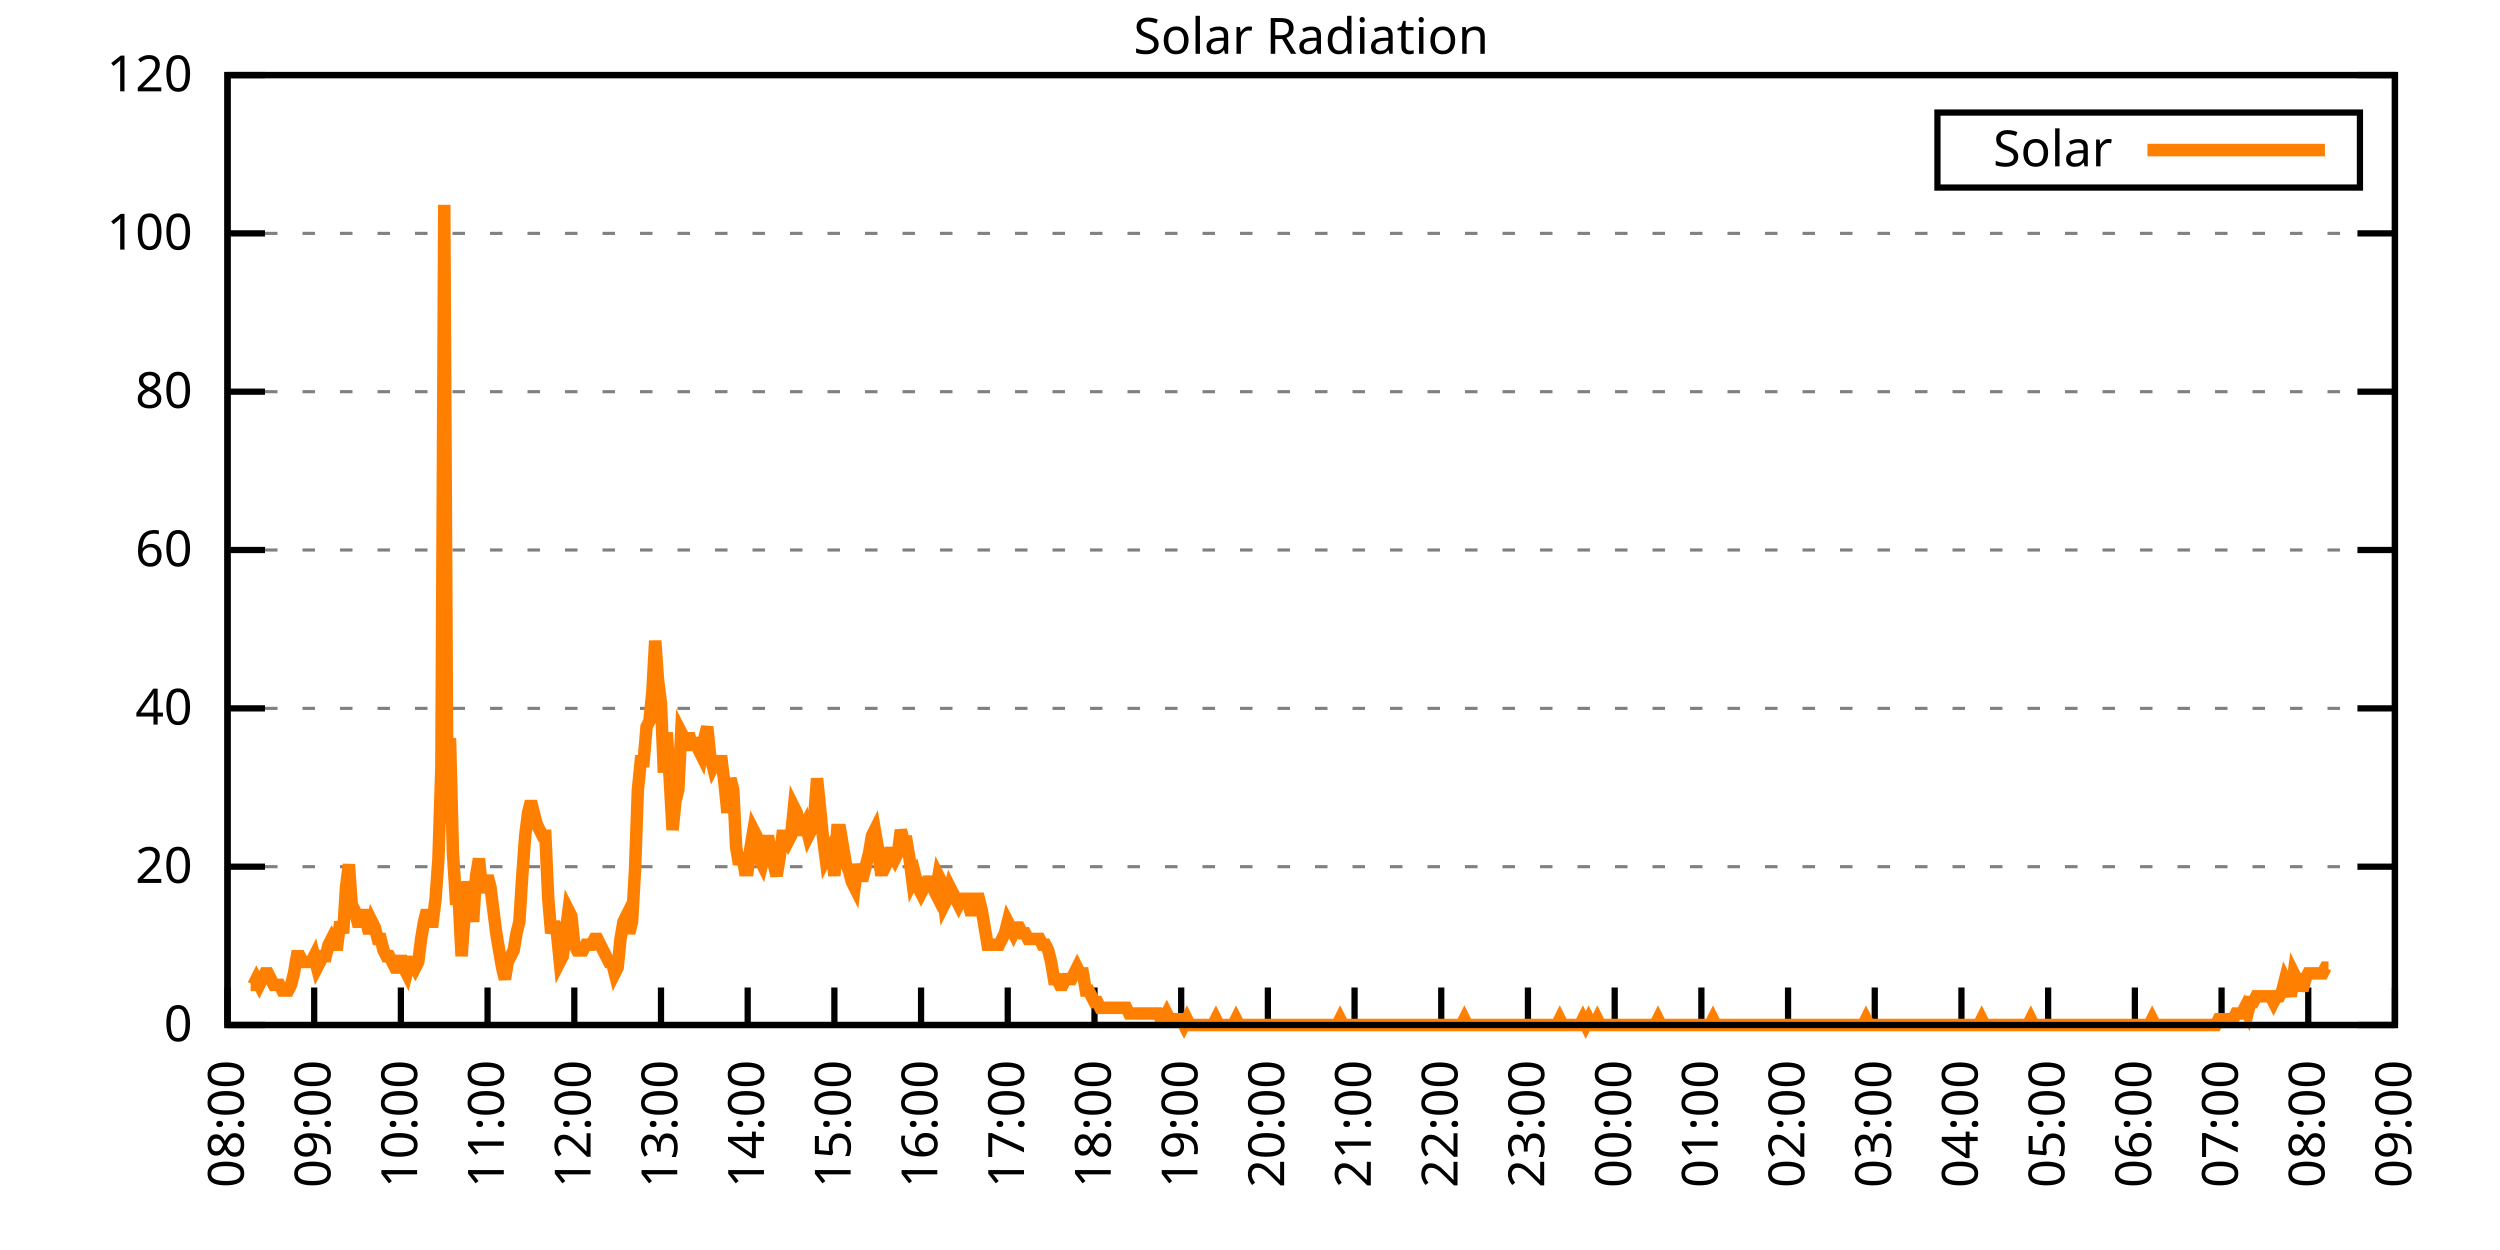
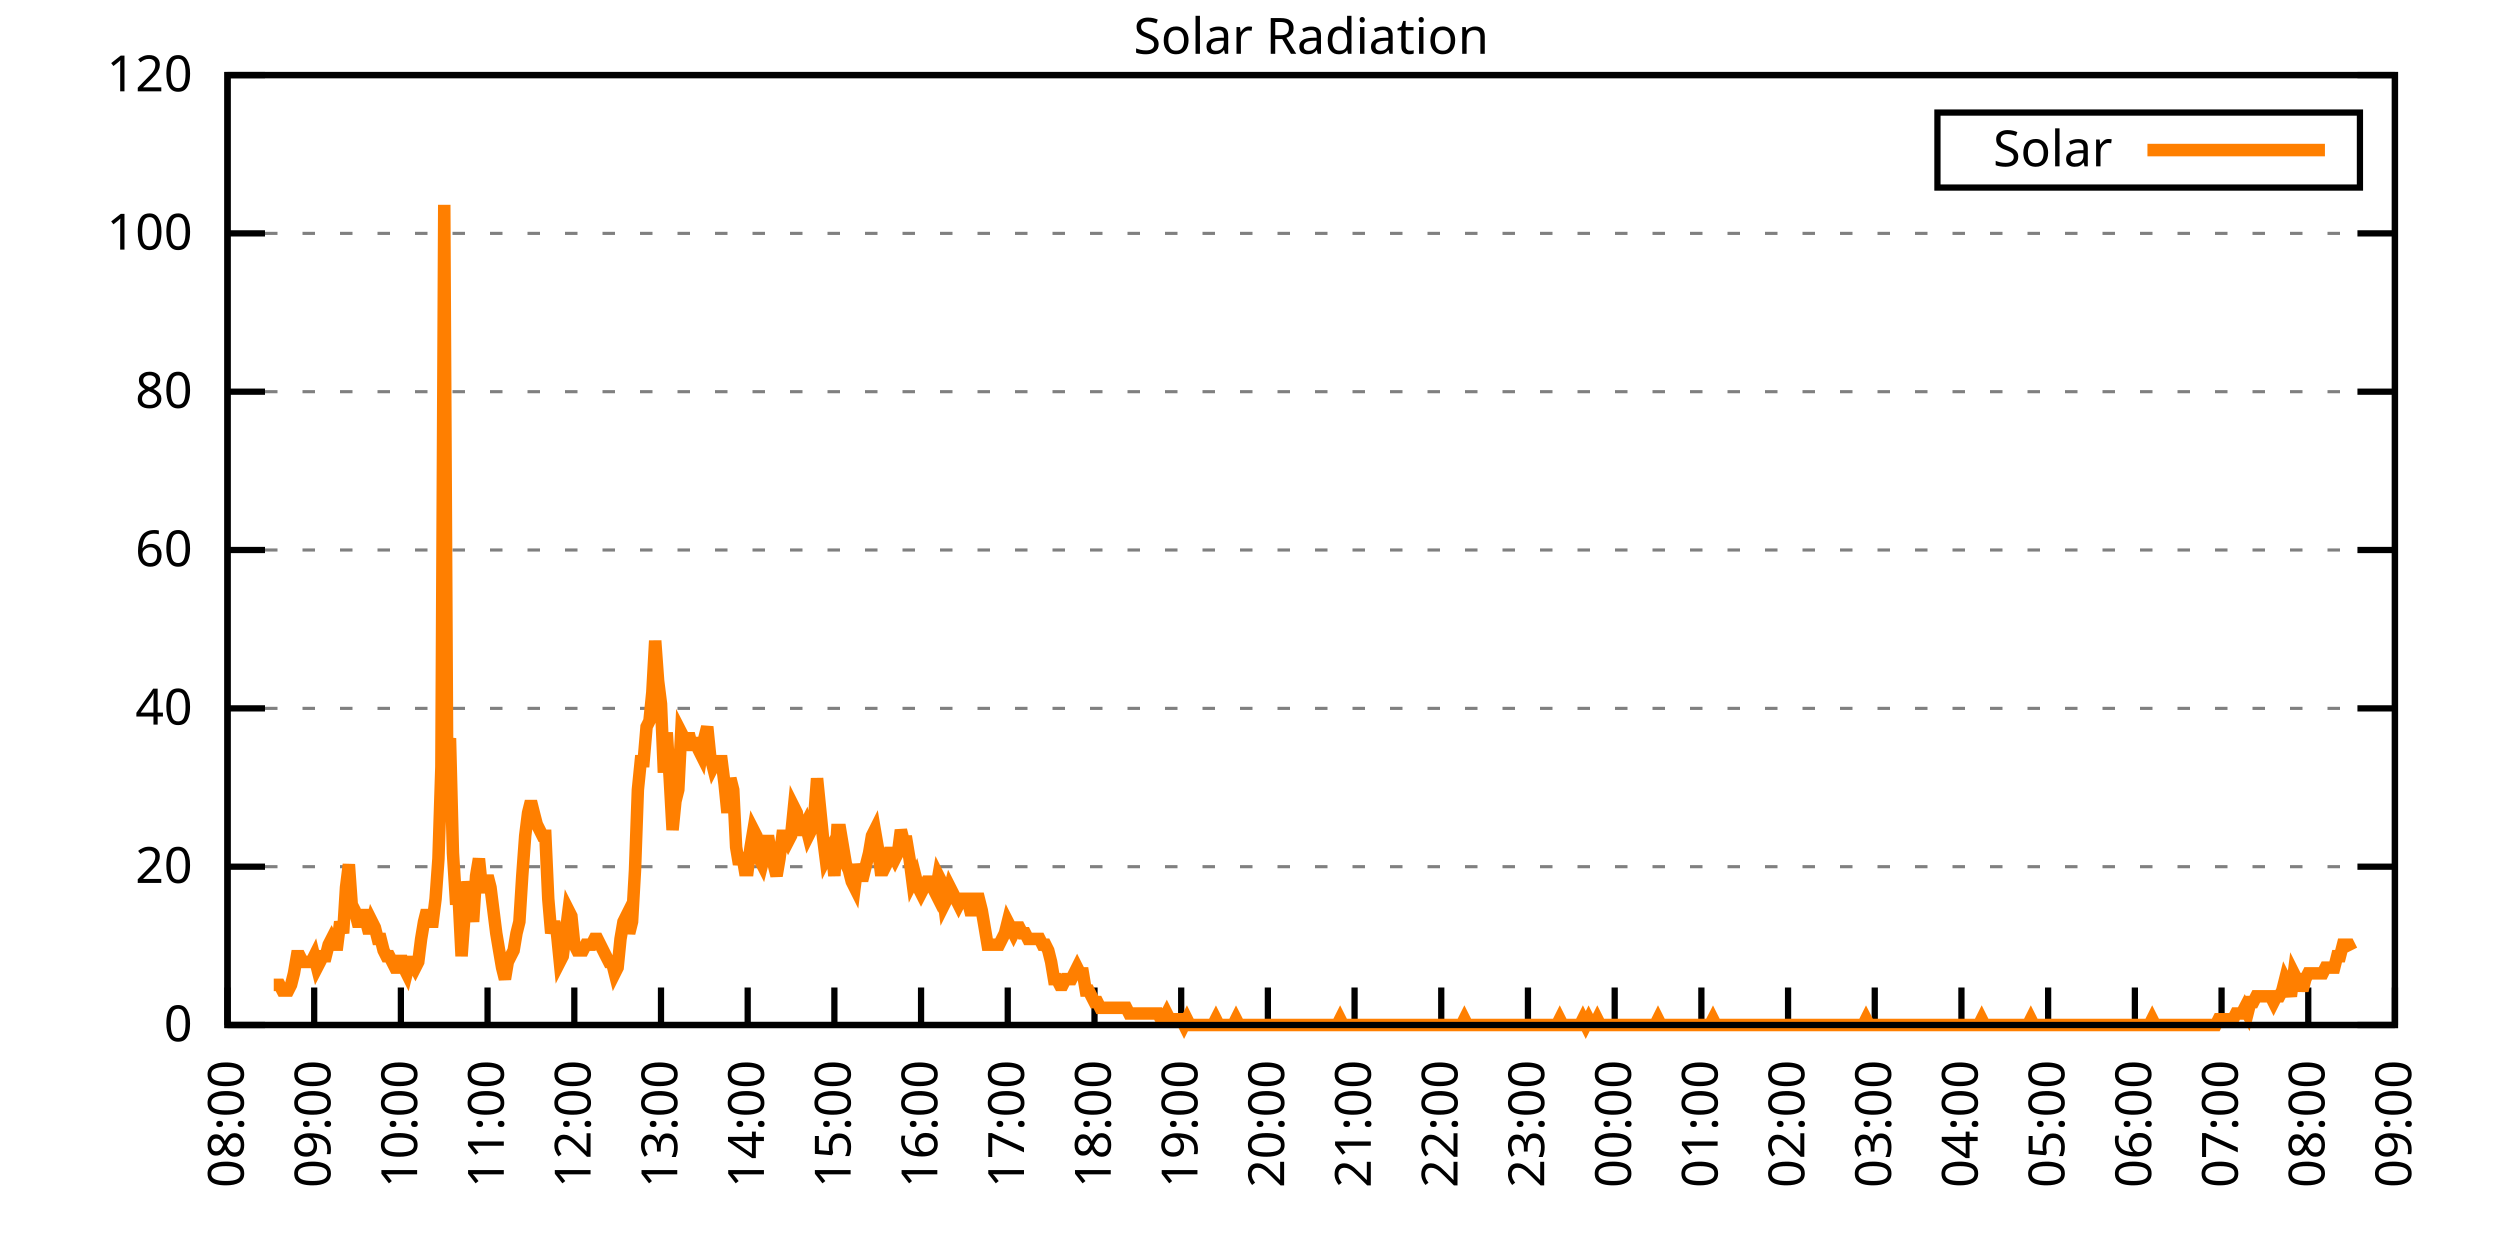
<svg xmlns="http://www.w3.org/2000/svg" xmlns:xlink="http://www.w3.org/1999/xlink" width="400" height="200" viewBox="0 0 400 200">
  <g id="gnuplot_canvas">
    <rect x="0" y="0" width="400" height="200" fill="none" />
    <defs>
      <circle id="gpDot" r="0.5" stroke-width="0.5" stroke="currentColor" />
      <path id="gpPt0" stroke-width="0.333" stroke="currentColor" d="M-1,0 h2 M0,-1 v2" />
      <path id="gpPt1" stroke-width="0.333" stroke="currentColor" d="M-1,-1 L1,1 M1,-1 L-1,1" />
      <path id="gpPt2" stroke-width="0.333" stroke="currentColor" d="M-1,0 L1,0 M0,-1 L0,1 M-1,-1 L1,1 M-1,1 L1,-1" />
      <rect id="gpPt3" stroke-width="0.333" stroke="currentColor" x="-1" y="-1" width="2" height="2" />
      <rect id="gpPt4" stroke-width="0.333" stroke="currentColor" fill="currentColor" x="-1" y="-1" width="2" height="2" />
      <circle id="gpPt5" stroke-width="0.333" stroke="currentColor" cx="0" cy="0" r="1" />
      <use xlink:href="#gpPt5" id="gpPt6" fill="currentColor" stroke="none" />
      <path id="gpPt7" stroke-width="0.333" stroke="currentColor" d="M0,-1.33 L-1.33,0.67 L1.33,0.67 z" />
      <use xlink:href="#gpPt7" id="gpPt8" fill="currentColor" stroke="none" />
      <use xlink:href="#gpPt7" id="gpPt9" stroke="currentColor" transform="rotate(180)" />
      <use xlink:href="#gpPt9" id="gpPt10" fill="currentColor" stroke="none" />
      <use xlink:href="#gpPt3" id="gpPt11" stroke="currentColor" transform="rotate(45)" />
      <use xlink:href="#gpPt11" id="gpPt12" fill="currentColor" stroke="none" />
      <path id="gpPt13" stroke-width="0.333" stroke="currentColor" d="M0,1.330 L1.265,0.411 L0.782,-1.067 L-0.782,-1.076 L-1.265,0.411 z" />
      <use xlink:href="#gpPt13" id="gpPt14" fill="currentColor" stroke="none" />
      <filter id="textbox" filterUnits="objectBoundingBox" x="0" y="0" height="1" width="1">
        <feFlood flood-color="white" flood-opacity="1" result="bgnd" />
        <feComposite in="SourceGraphic" in2="bgnd" operator="atop" />
      </filter>
      <filter id="greybox" filterUnits="objectBoundingBox" x="0" y="0" height="1" width="1">
        <feFlood flood-color="lightgrey" flood-opacity="1" result="grey" />
        <feComposite in="SourceGraphic" in2="grey" operator="atop" />
      </filter>
    </defs>
    <g fill="none" color="white" stroke="currentColor" stroke-width="1.00" stroke-linecap="butt" stroke-linejoin="miter">
</g>
    <g fill="none" color="black" stroke="currentColor" stroke-width="1.00" stroke-linecap="butt" stroke-linejoin="miter">
      <g stroke="none" shape-rendering="crispEdges">
        <polygon fill="rgb(255, 255, 255)" points="36.40,164.00 383.18,164.00 383.18,12.02 36.40,12.02 " />
      </g>
    </g>
    <g fill="none" color="black" stroke="currentColor" stroke-width="1.00" stroke-linecap="butt" stroke-linejoin="miter">
</g>
    <g fill="none" color="black" stroke="black" stroke-width="0.50" stroke-linecap="butt" stroke-linejoin="miter">
</g>
    <g fill="none" color="gray" stroke="currentColor" stroke-width="0.50" stroke-linecap="butt" stroke-linejoin="miter">
      <path stroke="gray" stroke-dasharray="2,4" class="gridline" d="M36.40,164.00 L383.19,164.00  " />
    </g>
    <g fill="none" color="gray" stroke="gray" stroke-width="1.00" stroke-linecap="butt" stroke-linejoin="miter">
</g>
    <g fill="none" color="black" stroke="currentColor" stroke-width="1.00" stroke-linecap="butt" stroke-linejoin="miter">
      <path stroke="black" d="M36.40,164.00 L42.40,164.00 M383.19,164.00 L377.19,164.00  " />
      <g transform="translate(30.80,166.60)" stroke="none" fill="black" font-family="Sans" font-size="8.00" text-anchor="end">
        <text>
          <tspan font-family="Sans"> 0</tspan>
        </text>
      </g>
    </g>
    <g fill="none" color="black" stroke="currentColor" stroke-width="1.00" stroke-linecap="butt" stroke-linejoin="miter">
</g>
    <g fill="none" color="black" stroke="black" stroke-width="0.50" stroke-linecap="butt" stroke-linejoin="miter">
</g>
    <g fill="none" color="gray" stroke="currentColor" stroke-width="0.50" stroke-linecap="butt" stroke-linejoin="miter">
      <path stroke="gray" stroke-dasharray="2,4" class="gridline" d="M36.40,138.67 L383.19,138.67  " />
    </g>
    <g fill="none" color="gray" stroke="gray" stroke-width="1.00" stroke-linecap="butt" stroke-linejoin="miter">
</g>
    <g fill="none" color="black" stroke="currentColor" stroke-width="1.00" stroke-linecap="butt" stroke-linejoin="miter">
      <path stroke="black" d="M36.40,138.67 L42.40,138.67 M383.19,138.67 L377.19,138.67  " />
      <g transform="translate(30.80,141.27)" stroke="none" fill="black" font-family="Sans" font-size="8.00" text-anchor="end">
        <text>
          <tspan font-family="Sans"> 20</tspan>
        </text>
      </g>
    </g>
    <g fill="none" color="black" stroke="currentColor" stroke-width="1.00" stroke-linecap="butt" stroke-linejoin="miter">
</g>
    <g fill="none" color="black" stroke="black" stroke-width="0.50" stroke-linecap="butt" stroke-linejoin="miter">
</g>
    <g fill="none" color="gray" stroke="currentColor" stroke-width="0.50" stroke-linecap="butt" stroke-linejoin="miter">
      <path stroke="gray" stroke-dasharray="2,4" class="gridline" d="M36.40,113.34 L383.19,113.34  " />
    </g>
    <g fill="none" color="gray" stroke="gray" stroke-width="1.00" stroke-linecap="butt" stroke-linejoin="miter">
</g>
    <g fill="none" color="black" stroke="currentColor" stroke-width="1.00" stroke-linecap="butt" stroke-linejoin="miter">
      <path stroke="black" d="M36.40,113.34 L42.40,113.34 M383.19,113.34 L377.19,113.34  " />
      <g transform="translate(30.80,115.94)" stroke="none" fill="black" font-family="Sans" font-size="8.00" text-anchor="end">
        <text>
          <tspan font-family="Sans"> 40</tspan>
        </text>
      </g>
    </g>
    <g fill="none" color="black" stroke="currentColor" stroke-width="1.00" stroke-linecap="butt" stroke-linejoin="miter">
</g>
    <g fill="none" color="black" stroke="black" stroke-width="0.50" stroke-linecap="butt" stroke-linejoin="miter">
</g>
    <g fill="none" color="gray" stroke="currentColor" stroke-width="0.50" stroke-linecap="butt" stroke-linejoin="miter">
      <path stroke="gray" stroke-dasharray="2,4" class="gridline" d="M36.40,88.00 L383.19,88.00  " />
    </g>
    <g fill="none" color="gray" stroke="gray" stroke-width="1.00" stroke-linecap="butt" stroke-linejoin="miter">
</g>
    <g fill="none" color="black" stroke="currentColor" stroke-width="1.00" stroke-linecap="butt" stroke-linejoin="miter">
      <path stroke="black" d="M36.40,88.00 L42.40,88.00 M383.19,88.00 L377.19,88.00  " />
      <g transform="translate(30.80,90.60)" stroke="none" fill="black" font-family="Sans" font-size="8.00" text-anchor="end">
        <text>
          <tspan font-family="Sans"> 60</tspan>
        </text>
      </g>
    </g>
    <g fill="none" color="black" stroke="currentColor" stroke-width="1.00" stroke-linecap="butt" stroke-linejoin="miter">
</g>
    <g fill="none" color="black" stroke="black" stroke-width="0.50" stroke-linecap="butt" stroke-linejoin="miter">
</g>
    <g fill="none" color="gray" stroke="currentColor" stroke-width="0.50" stroke-linecap="butt" stroke-linejoin="miter">
      <path stroke="gray" stroke-dasharray="2,4" class="gridline" d="M36.40,62.67 L383.19,62.67  " />
    </g>
    <g fill="none" color="gray" stroke="gray" stroke-width="1.00" stroke-linecap="butt" stroke-linejoin="miter">
</g>
    <g fill="none" color="black" stroke="currentColor" stroke-width="1.00" stroke-linecap="butt" stroke-linejoin="miter">
      <path stroke="black" d="M36.40,62.67 L42.40,62.67 M383.19,62.67 L377.19,62.67  " />
      <g transform="translate(30.80,65.27)" stroke="none" fill="black" font-family="Sans" font-size="8.00" text-anchor="end">
        <text>
          <tspan font-family="Sans"> 80</tspan>
        </text>
      </g>
    </g>
    <g fill="none" color="black" stroke="currentColor" stroke-width="1.00" stroke-linecap="butt" stroke-linejoin="miter">
</g>
    <g fill="none" color="black" stroke="black" stroke-width="0.50" stroke-linecap="butt" stroke-linejoin="miter">
</g>
    <g fill="none" color="gray" stroke="currentColor" stroke-width="0.50" stroke-linecap="butt" stroke-linejoin="miter">
      <path stroke="gray" stroke-dasharray="2,4" class="gridline" d="M36.40,37.34 L383.19,37.34  " />
    </g>
    <g fill="none" color="gray" stroke="gray" stroke-width="1.00" stroke-linecap="butt" stroke-linejoin="miter">
</g>
    <g fill="none" color="black" stroke="currentColor" stroke-width="1.00" stroke-linecap="butt" stroke-linejoin="miter">
      <path stroke="black" d="M36.40,37.34 L42.40,37.34 M383.19,37.34 L377.19,37.34  " />
      <g transform="translate(30.80,39.94)" stroke="none" fill="black" font-family="Sans" font-size="8.00" text-anchor="end">
        <text>
          <tspan font-family="Sans"> 100</tspan>
        </text>
      </g>
    </g>
    <g fill="none" color="black" stroke="currentColor" stroke-width="1.00" stroke-linecap="butt" stroke-linejoin="miter">
</g>
    <g fill="none" color="black" stroke="black" stroke-width="0.50" stroke-linecap="butt" stroke-linejoin="miter">
</g>
    <g fill="none" color="gray" stroke="currentColor" stroke-width="0.50" stroke-linecap="butt" stroke-linejoin="miter">
      <path stroke="gray" stroke-dasharray="2,4" class="gridline" d="M36.40,12.01 L383.19,12.01  " />
    </g>
    <g fill="none" color="gray" stroke="gray" stroke-width="1.00" stroke-linecap="butt" stroke-linejoin="miter">
</g>
    <g fill="none" color="black" stroke="currentColor" stroke-width="1.00" stroke-linecap="butt" stroke-linejoin="miter">
      <path stroke="black" d="M36.40,12.01 L42.40,12.01 M383.19,12.01 L377.19,12.01  " />
      <g transform="translate(30.80,14.61)" stroke="none" fill="black" font-family="Sans" font-size="8.00" text-anchor="end">
        <text>
          <tspan font-family="Sans"> 120</tspan>
        </text>
      </g>
    </g>
    <g fill="none" color="black" stroke="currentColor" stroke-width="1.00" stroke-linecap="butt" stroke-linejoin="miter">
      <path stroke="black" d="M36.40,164.00 L36.40,158.00  " />
      <g transform="translate(39.00,169.60) rotate(270.00)" stroke="none" fill="black" font-family="Sans" font-size="8.00" text-anchor="end">
        <text>
          <tspan font-family="Sans">08:00</tspan>
        </text>
      </g>
    </g>
    <g fill="none" color="black" stroke="currentColor" stroke-width="1.00" stroke-linecap="butt" stroke-linejoin="miter">
      <path stroke="black" d="M50.27,164.00 L50.27,158.00  " />
      <g transform="translate(52.87,169.60) rotate(270.00)" stroke="none" fill="black" font-family="Sans" font-size="8.00" text-anchor="end">
        <text>
          <tspan font-family="Sans">09:00</tspan>
        </text>
      </g>
    </g>
    <g fill="none" color="black" stroke="currentColor" stroke-width="1.00" stroke-linecap="butt" stroke-linejoin="miter">
      <path stroke="black" d="M64.14,164.00 L64.14,158.00  " />
      <g transform="translate(66.74,169.60) rotate(270.00)" stroke="none" fill="black" font-family="Sans" font-size="8.00" text-anchor="end">
        <text>
          <tspan font-family="Sans">10:00</tspan>
        </text>
      </g>
    </g>
    <g fill="none" color="black" stroke="currentColor" stroke-width="1.00" stroke-linecap="butt" stroke-linejoin="miter">
      <path stroke="black" d="M78.01,164.00 L78.01,158.00  " />
      <g transform="translate(80.61,169.60) rotate(270.00)" stroke="none" fill="black" font-family="Sans" font-size="8.00" text-anchor="end">
        <text>
          <tspan font-family="Sans">11:00</tspan>
        </text>
      </g>
    </g>
    <g fill="none" color="black" stroke="currentColor" stroke-width="1.00" stroke-linecap="butt" stroke-linejoin="miter">
      <path stroke="black" d="M91.89,164.00 L91.89,158.00  " />
      <g transform="translate(94.49,169.60) rotate(270.00)" stroke="none" fill="black" font-family="Sans" font-size="8.00" text-anchor="end">
        <text>
          <tspan font-family="Sans">12:00</tspan>
        </text>
      </g>
    </g>
    <g fill="none" color="black" stroke="currentColor" stroke-width="1.00" stroke-linecap="butt" stroke-linejoin="miter">
      <path stroke="black" d="M105.76,164.00 L105.76,158.00  " />
      <g transform="translate(108.36,169.60) rotate(270.00)" stroke="none" fill="black" font-family="Sans" font-size="8.00" text-anchor="end">
        <text>
          <tspan font-family="Sans">13:00</tspan>
        </text>
      </g>
    </g>
    <g fill="none" color="black" stroke="currentColor" stroke-width="1.00" stroke-linecap="butt" stroke-linejoin="miter">
      <path stroke="black" d="M119.63,164.00 L119.63,158.00  " />
      <g transform="translate(122.23,169.60) rotate(270.00)" stroke="none" fill="black" font-family="Sans" font-size="8.00" text-anchor="end">
        <text>
          <tspan font-family="Sans">14:00</tspan>
        </text>
      </g>
    </g>
    <g fill="none" color="black" stroke="currentColor" stroke-width="1.00" stroke-linecap="butt" stroke-linejoin="miter">
      <path stroke="black" d="M133.50,164.00 L133.50,158.00  " />
      <g transform="translate(136.10,169.60) rotate(270.00)" stroke="none" fill="black" font-family="Sans" font-size="8.00" text-anchor="end">
        <text>
          <tspan font-family="Sans">15:00</tspan>
        </text>
      </g>
    </g>
    <g fill="none" color="black" stroke="currentColor" stroke-width="1.00" stroke-linecap="butt" stroke-linejoin="miter">
      <path stroke="black" d="M147.37,164.00 L147.37,158.00  " />
      <g transform="translate(149.97,169.60) rotate(270.00)" stroke="none" fill="black" font-family="Sans" font-size="8.00" text-anchor="end">
        <text>
          <tspan font-family="Sans">16:00</tspan>
        </text>
      </g>
    </g>
    <g fill="none" color="black" stroke="currentColor" stroke-width="1.00" stroke-linecap="butt" stroke-linejoin="miter">
      <path stroke="black" d="M161.24,164.00 L161.24,158.00  " />
      <g transform="translate(163.84,169.60) rotate(270.00)" stroke="none" fill="black" font-family="Sans" font-size="8.00" text-anchor="end">
        <text>
          <tspan font-family="Sans">17:00</tspan>
        </text>
      </g>
    </g>
    <g fill="none" color="black" stroke="currentColor" stroke-width="1.00" stroke-linecap="butt" stroke-linejoin="miter">
      <path stroke="black" d="M175.12,164.00 L175.12,158.00  " />
      <g transform="translate(177.72,169.60) rotate(270.00)" stroke="none" fill="black" font-family="Sans" font-size="8.00" text-anchor="end">
        <text>
          <tspan font-family="Sans">18:00</tspan>
        </text>
      </g>
    </g>
    <g fill="none" color="black" stroke="currentColor" stroke-width="1.00" stroke-linecap="butt" stroke-linejoin="miter">
      <path stroke="black" d="M188.99,164.00 L188.99,158.00  " />
      <g transform="translate(191.59,169.60) rotate(270.00)" stroke="none" fill="black" font-family="Sans" font-size="8.00" text-anchor="end">
        <text>
          <tspan font-family="Sans">19:00</tspan>
        </text>
      </g>
    </g>
    <g fill="none" color="black" stroke="currentColor" stroke-width="1.00" stroke-linecap="butt" stroke-linejoin="miter">
      <path stroke="black" d="M202.86,164.00 L202.86,158.00  " />
      <g transform="translate(205.46,169.60) rotate(270.00)" stroke="none" fill="black" font-family="Sans" font-size="8.00" text-anchor="end">
        <text>
          <tspan font-family="Sans">20:00</tspan>
        </text>
      </g>
    </g>
    <g fill="none" color="black" stroke="currentColor" stroke-width="1.00" stroke-linecap="butt" stroke-linejoin="miter">
      <path stroke="black" d="M216.73,164.00 L216.73,158.00  " />
      <g transform="translate(219.33,169.60) rotate(270.00)" stroke="none" fill="black" font-family="Sans" font-size="8.00" text-anchor="end">
        <text>
          <tspan font-family="Sans">21:00</tspan>
        </text>
      </g>
    </g>
    <g fill="none" color="black" stroke="currentColor" stroke-width="1.00" stroke-linecap="butt" stroke-linejoin="miter">
      <path stroke="black" d="M230.60,164.00 L230.60,158.00  " />
      <g transform="translate(233.20,169.60) rotate(270.00)" stroke="none" fill="black" font-family="Sans" font-size="8.00" text-anchor="end">
        <text>
          <tspan font-family="Sans">22:00</tspan>
        </text>
      </g>
    </g>
    <g fill="none" color="black" stroke="currentColor" stroke-width="1.00" stroke-linecap="butt" stroke-linejoin="miter">
      <path stroke="black" d="M244.47,164.00 L244.47,158.00  " />
      <g transform="translate(247.07,169.60) rotate(270.00)" stroke="none" fill="black" font-family="Sans" font-size="8.00" text-anchor="end">
        <text>
          <tspan font-family="Sans">23:00</tspan>
        </text>
      </g>
    </g>
    <g fill="none" color="black" stroke="currentColor" stroke-width="1.00" stroke-linecap="butt" stroke-linejoin="miter">
      <path stroke="black" d="M258.35,164.00 L258.35,158.00  " />
      <g transform="translate(260.95,169.60) rotate(270.00)" stroke="none" fill="black" font-family="Sans" font-size="8.00" text-anchor="end">
        <text>
          <tspan font-family="Sans">00:00</tspan>
        </text>
      </g>
    </g>
    <g fill="none" color="black" stroke="currentColor" stroke-width="1.00" stroke-linecap="butt" stroke-linejoin="miter">
      <path stroke="black" d="M272.22,164.00 L272.22,158.00  " />
      <g transform="translate(274.82,169.60) rotate(270.00)" stroke="none" fill="black" font-family="Sans" font-size="8.00" text-anchor="end">
        <text>
          <tspan font-family="Sans">01:00</tspan>
        </text>
      </g>
    </g>
    <g fill="none" color="black" stroke="currentColor" stroke-width="1.00" stroke-linecap="butt" stroke-linejoin="miter">
      <path stroke="black" d="M286.09,164.00 L286.09,158.00  " />
      <g transform="translate(288.69,169.60) rotate(270.00)" stroke="none" fill="black" font-family="Sans" font-size="8.00" text-anchor="end">
        <text>
          <tspan font-family="Sans">02:00</tspan>
        </text>
      </g>
    </g>
    <g fill="none" color="black" stroke="currentColor" stroke-width="1.00" stroke-linecap="butt" stroke-linejoin="miter">
      <path stroke="black" d="M299.96,164.00 L299.96,158.00  " />
      <g transform="translate(302.56,169.60) rotate(270.00)" stroke="none" fill="black" font-family="Sans" font-size="8.00" text-anchor="end">
        <text>
          <tspan font-family="Sans">03:00</tspan>
        </text>
      </g>
    </g>
    <g fill="none" color="black" stroke="currentColor" stroke-width="1.00" stroke-linecap="butt" stroke-linejoin="miter">
      <path stroke="black" d="M313.83,164.00 L313.83,158.00  " />
      <g transform="translate(316.43,169.60) rotate(270.00)" stroke="none" fill="black" font-family="Sans" font-size="8.00" text-anchor="end">
        <text>
          <tspan font-family="Sans">04:00</tspan>
        </text>
      </g>
    </g>
    <g fill="none" color="black" stroke="currentColor" stroke-width="1.00" stroke-linecap="butt" stroke-linejoin="miter">
      <path stroke="black" d="M327.70,164.00 L327.70,158.00  " />
      <g transform="translate(330.30,169.60) rotate(270.00)" stroke="none" fill="black" font-family="Sans" font-size="8.00" text-anchor="end">
        <text>
          <tspan font-family="Sans">05:00</tspan>
        </text>
      </g>
    </g>
    <g fill="none" color="black" stroke="currentColor" stroke-width="1.00" stroke-linecap="butt" stroke-linejoin="miter">
      <path stroke="black" d="M341.58,164.00 L341.58,158.00  " />
      <g transform="translate(344.18,169.60) rotate(270.00)" stroke="none" fill="black" font-family="Sans" font-size="8.00" text-anchor="end">
        <text>
          <tspan font-family="Sans">06:00</tspan>
        </text>
      </g>
    </g>
    <g fill="none" color="black" stroke="currentColor" stroke-width="1.00" stroke-linecap="butt" stroke-linejoin="miter">
      <path stroke="black" d="M355.45,164.00 L355.45,158.00  " />
      <g transform="translate(358.05,169.60) rotate(270.00)" stroke="none" fill="black" font-family="Sans" font-size="8.00" text-anchor="end">
        <text>
          <tspan font-family="Sans">07:00</tspan>
        </text>
      </g>
    </g>
    <g fill="none" color="black" stroke="currentColor" stroke-width="1.00" stroke-linecap="butt" stroke-linejoin="miter">
      <path stroke="black" d="M369.32,164.00 L369.32,158.00  " />
      <g transform="translate(371.92,169.60) rotate(270.00)" stroke="none" fill="black" font-family="Sans" font-size="8.00" text-anchor="end">
        <text>
          <tspan font-family="Sans">08:00</tspan>
        </text>
      </g>
    </g>
    <g fill="none" color="black" stroke="currentColor" stroke-width="1.00" stroke-linecap="butt" stroke-linejoin="miter">
      <path stroke="black" d="M383.19,164.00 L383.19,158.00  " />
      <g transform="translate(385.79,169.60) rotate(270.00)" stroke="none" fill="black" font-family="Sans" font-size="8.00" text-anchor="end">
        <text>
          <tspan font-family="Sans">09:00</tspan>
        </text>
      </g>
    </g>
    <g fill="none" color="black" stroke="currentColor" stroke-width="1.00" stroke-linecap="butt" stroke-linejoin="miter">
</g>
    <g fill="none" color="black" stroke="currentColor" stroke-width="1.00" stroke-linecap="butt" stroke-linejoin="miter">
      <path stroke="black" d="M36.40,12.01 L36.40,164.00 L383.19,164.00 L383.19,12.01 L36.40,12.01 Z  " />
    </g>
    <g fill="none" color="black" stroke="currentColor" stroke-width="1.00" stroke-linecap="butt" stroke-linejoin="miter">
</g>
    <g fill="none" color="black" stroke="currentColor" stroke-width="1.00" stroke-linecap="butt" stroke-linejoin="miter">
      <path stroke="black" d="M309.99,30.01 L309.99,18.01 L377.59,18.01 L377.59,30.01 L309.99,30.01 Z  " />
    </g>
    <g id="Solar_Radiation_plot_1">
      <g fill="none" color="white" stroke="black" stroke-width="2.00" stroke-linecap="butt" stroke-linejoin="miter">
</g>
      <g fill="none" color="black" stroke="currentColor" stroke-width="2.00" stroke-linecap="butt" stroke-linejoin="miter">
        <g transform="translate(337.99,26.61)" stroke="none" fill="black" font-family="Sans" font-size="8.00" text-anchor="end">
          <text>
            <tspan font-family="Sans">Solar</tspan>
          </text>
        </g>
      </g>
      <g fill="none" color="black" stroke="currentColor" stroke-width="2.00" stroke-linecap="butt" stroke-linejoin="miter">
-         <path stroke="rgb(255, 127,   0)" d="M343.59,24.01 L371.99,24.01 M40.10,157.58 L40.56,157.58 L41.02,156.66 L41.49,157.58 L41.95,156.66 L42.41,155.74   L42.87,155.74 L43.34,156.66 L43.80,157.58 L44.26,157.58 L44.72,157.58 L45.19,158.49 L45.65,158.49 L46.11,158.49   L46.57,157.58 L47.03,155.74 L47.50,152.99 L47.96,152.99 L48.42,153.91 L48.88,153.91 L49.35,153.91 L49.81,153.91   L50.27,152.99 L50.73,154.82 L51.20,153.91 L51.66,152.99 L52.12,152.99 L52.58,151.15 L53.05,150.23 L53.51,151.15   L53.97,151.15 L54.43,147.48 L54.90,149.32 L55.36,141.98 L55.82,138.30 L56.28,144.73 L56.75,145.65 L57.21,147.48   L57.67,147.48 L58.13,145.65 L58.59,147.48 L59.06,149.32 L59.52,147.48 L59.98,148.40 L60.44,150.23 L60.91,150.23   L61.37,152.07 L61.83,152.99 L62.29,152.99 L62.76,153.91 L63.22,154.82 L63.68,154.82 L64.14,152.99 L64.61,154.82   L65.07,155.74 L65.53,153.91 L65.99,153.91 L66.46,154.82 L66.92,153.91 L67.38,150.23 L67.84,147.48 L68.30,145.65   L68.77,147.48 L69.23,147.48 L69.69,143.81 L70.15,137.39 L70.62,122.70 L71.08,32.77 L71.54,119.95 L72.00,118.12   L72.47,136.47 L72.93,143.81 L73.39,143.81 L73.85,152.99 L74.32,146.56 L74.78,141.06 L75.24,143.81 L75.70,147.48   L76.17,140.14 L76.63,137.39 L77.09,141.98 L77.55,141.98 L78.01,140.14 L78.48,141.98 L78.94,145.65 L79.40,149.32   L79.86,152.07 L80.33,154.82 L80.79,156.66 L81.25,153.91 L81.71,152.99 L82.18,152.07 L82.64,149.32 L83.10,147.48   L83.56,140.14 L84.03,133.72 L84.49,130.05 L84.95,128.21 L85.41,130.05 L85.88,131.88 L86.34,132.80 L86.80,133.72   L87.26,133.72 L87.72,143.81 L88.19,149.32 L88.65,147.48 L89.11,149.32 L89.57,153.91 L90.04,152.99 L90.50,149.32   L90.96,145.65 L91.42,146.56 L91.89,151.15 L92.35,152.07 L92.81,152.07 L93.27,152.07 L93.74,151.15 L94.20,151.15   L94.66,151.15 L95.12,150.23 L95.59,150.23 L96.05,151.15 L96.51,152.07 L96.97,152.99 L97.44,153.91 L97.90,153.91   L98.36,155.74 L98.82,154.82 L99.28,150.23 L99.75,147.48 L100.21,146.56 L100.67,149.32 L101.13,147.48 L101.60,139.22   L102.06,126.37 L102.52,121.79 L102.98,121.79 L103.45,116.28 L103.91,115.36 L104.37,110.77 L104.83,102.51 L105.30,108.94   L105.76,112.61 L106.22,123.62 L106.68,117.20 L107.15,124.54 L107.61,132.80 L108.07,128.21 L108.53,126.37 L108.99,117.20   L109.46,118.12 L109.92,118.12 L110.38,118.12 L110.84,119.95 L111.31,118.12 L111.77,119.95 L112.23,120.87 L112.69,118.12   L113.16,116.28 L113.62,120.87 L114.08,122.70 L114.54,121.79 L115.01,121.79 L115.47,121.79 L115.93,125.46 L116.39,130.05   L116.86,124.54 L117.32,126.37 L117.78,135.55 L118.24,138.30 L118.70,136.47 L119.17,139.22 L119.63,139.22 L120.09,135.55   L120.55,132.80 L121.02,133.72 L121.48,137.39 L121.94,138.30 L122.40,136.47 L122.87,133.72 L123.33,136.47 L123.79,138.30   L124.25,140.14 L124.72,137.39 L125.18,133.72 L125.64,133.72 L126.10,134.63 L126.57,133.72 L127.03,129.13 L127.49,130.05   L127.95,132.80 L128.41,132.80 L128.88,131.88 L129.34,133.72 L129.80,132.80 L130.26,130.96 L130.73,124.54 L131.19,129.13   L131.65,133.72 L132.11,137.39 L132.58,136.47 L133.04,135.55 L133.50,140.14 L133.96,132.80 L134.43,132.80 L134.89,135.55   L135.35,138.30 L135.81,139.22 L136.28,141.06 L136.74,141.98 L137.20,138.30 L137.66,140.14 L138.13,140.14 L138.59,138.30   L139.05,136.47 L139.51,133.72 L139.97,132.80 L140.44,135.55 L140.90,139.22 L141.36,139.22 L141.82,138.30 L142.29,136.47   L142.75,136.47 L143.21,137.39 L143.67,136.47 L144.14,132.80 L144.60,134.63 L145.06,134.63 L145.52,137.39 L145.99,141.06   L146.45,140.14 L146.91,141.98 L147.37,142.89 L147.84,141.98 L148.30,141.06 L148.76,141.06 L149.22,141.98 L149.68,142.89   L150.15,140.14 L150.61,141.06 L151.07,144.73 L151.53,143.81 L152.00,141.98 L152.46,142.89 L152.92,143.81 L153.38,144.73   L153.85,143.81 L154.31,143.81 L154.77,143.81 L155.23,145.65 L155.70,145.65 L156.16,143.81 L156.62,143.81 L157.08,145.65   L157.55,148.40 L158.01,151.15 L158.47,151.15 L158.93,151.15 L159.39,151.15 L159.86,151.15 L160.32,150.23 L160.78,149.32   L161.24,147.48 L161.71,148.40 L162.17,149.32 L162.63,148.40 L163.09,148.40 L163.56,149.32 L164.02,149.32 L164.48,150.23   L164.94,150.23 L165.41,150.23 L165.87,150.23 L166.33,150.23 L166.79,151.15 L167.26,151.15 L167.72,152.07 L168.18,153.91   L168.64,156.66 L169.10,156.66 L169.57,157.58 L170.03,157.58 L170.49,156.66 L170.95,156.66 L171.42,156.66 L171.88,155.74   L172.34,154.82 L172.80,155.74 L173.27,155.74 L173.73,158.49 L174.19,158.49 L174.65,159.41 L175.12,160.33 L175.58,160.33   L176.04,161.25 L176.50,161.25 L176.97,161.25 L177.43,161.25 L177.89,161.25 L178.35,161.25 L178.82,161.25 L179.28,161.25   L179.74,161.25 L180.20,161.25 L180.66,162.16 L181.13,162.16 L181.59,162.16 L182.05,162.16 L182.51,162.16 L182.98,162.16   L183.44,162.16 L183.90,162.16 L184.36,162.16 L184.83,162.16 L185.29,162.16 L185.75,163.08 L186.21,163.08 L186.68,162.16   L187.14,163.08 L187.60,163.08 L188.06,163.08 L188.53,163.08 L188.99,163.08 L189.45,164.00 L189.91,163.08 L190.37,164.00   L190.84,164.00 L191.30,164.00 L191.76,164.00 L192.22,164.00 L192.69,164.00 L193.15,164.00 L193.61,164.00 L194.07,164.00   L194.54,163.08 L195.00,164.00 L195.46,164.00 L195.92,164.00 L196.39,164.00 L196.85,164.00 L197.31,164.00 L197.77,163.08   L198.24,164.00 L198.70,164.00 L199.16,164.00 L199.62,164.00 L200.08,164.00 L200.55,164.00 L201.01,164.00 L201.47,164.00   L201.93,164.00 L202.40,164.00 L202.86,164.00 L203.32,164.00 L203.78,164.00 L204.25,164.00 L204.71,164.00 L205.17,164.00   L205.63,164.00 L206.10,164.00 L206.56,164.00 L207.02,164.00 L207.48,164.00 L207.95,164.00 L208.41,164.00 L208.87,164.00   L209.33,164.00 L209.80,164.00 L210.26,164.00 L210.72,164.00 L211.18,164.00 L211.64,164.00 L212.11,164.00 L212.57,164.00   L213.03,164.00 L213.49,164.00 L213.96,164.00 L214.42,163.08 L214.88,164.00 L215.34,164.00 L215.81,164.00 L216.27,164.00   L216.73,164.00 L217.19,164.00 L217.66,164.00 L218.12,164.00 L218.58,164.00 L219.04,164.00 L219.51,164.00 L219.97,164.00   L220.43,164.00 L220.89,164.00 L221.35,164.00 L221.82,164.00 L222.28,164.00 L222.74,164.00 L223.20,164.00 L223.67,164.00   L224.13,164.00 L224.59,164.00 L225.05,164.00 L225.52,164.00 L225.98,164.00 L226.44,164.00 L226.90,164.00 L227.37,164.00   L227.83,164.00 L228.29,164.00 L228.75,164.00 L229.22,164.00 L229.68,164.00 L230.14,164.00 L230.60,164.00 L231.06,164.00   L231.53,164.00 L231.99,164.00 L232.45,164.00 L232.91,164.00 L233.38,164.00 L233.84,164.00 L234.30,163.08 L234.76,164.00   L235.23,164.00 L235.69,164.00 L236.15,164.00 L236.61,164.00 L237.08,164.00 L237.54,164.00 L238.00,164.00 L238.46,164.00   L238.93,164.00 L239.39,164.00 L239.85,164.00 L240.31,164.00 L240.77,164.00 L241.24,164.00 L241.70,164.00 L242.16,164.00   L242.62,164.00 L243.09,164.00 L243.55,164.00 L244.01,164.00 L244.47,164.00 L244.94,164.00 L245.40,164.00 L245.86,164.00   L246.32,164.00 L246.79,164.00 L247.25,164.00 L247.71,164.00 L248.17,164.00 L248.64,164.00 L249.10,164.00 L249.56,163.08   L250.02,164.00 L250.49,164.00 L250.95,164.00 L251.41,164.00 L251.87,164.00 L252.33,164.00 L252.80,164.00 L253.26,163.08   L253.72,164.00 L254.18,163.08 L254.65,164.00 L255.11,164.00 L255.57,163.08 L256.03,164.00 L256.50,164.00 L256.96,164.00   L257.42,164.00 L257.88,164.00 L258.35,164.00 L258.81,164.00 L259.27,164.00 L259.73,164.00 L260.20,164.00 L260.66,164.00   L261.12,164.00 L261.58,164.00 L262.04,164.00 L262.51,164.00 L262.97,164.00 L263.43,164.00 L263.89,164.00 L264.36,164.00   L264.82,164.00 L265.28,163.08 L265.74,164.00 L266.21,164.00 L266.67,164.00 L267.13,164.00 L267.59,164.00 L268.06,164.00   L268.52,164.00 L268.98,164.00 L269.44,164.00 L269.91,164.00 L270.37,164.00 L270.83,164.00 L271.29,164.00 L271.75,164.00   L272.22,164.00 L272.68,164.00 L273.14,164.00 L273.60,164.00 L274.07,163.08 L274.53,164.00 L274.99,164.00 L275.45,164.00   L275.92,164.00 L276.38,164.00 L276.84,164.00 L277.30,164.00 L277.77,164.00 L278.23,164.00 L278.69,164.00 L279.15,164.00   L279.62,164.00 L280.08,164.00 L280.54,164.00 L281.00,164.00 L281.46,164.00 L281.93,164.00 L282.39,164.00 L282.85,164.00   L283.31,164.00 L283.78,164.00 L284.24,164.00 L284.70,164.00 L285.16,164.00 L285.63,164.00 L286.09,164.00 L286.55,164.00   L287.01,164.00 L287.48,164.00 L287.94,164.00 L288.40,164.00 L288.86,164.00 L289.33,164.00 L289.79,164.00 L290.25,164.00   L290.71,164.00 L291.18,164.00 L291.64,164.00 L292.10,164.00 L292.56,164.00 L293.02,164.00 L293.49,164.00 L293.95,164.00   L294.41,164.00 L294.87,164.00 L295.34,164.00 L295.80,164.00 L296.26,164.00 L296.72,164.00 L297.19,164.00 L297.65,164.00   L298.11,164.00 L298.57,163.08 L299.04,164.00 L299.50,164.00 L299.96,164.00 L300.42,164.00 L300.89,164.00 L301.35,164.00   L301.81,164.00 L302.27,164.00 L302.73,164.00 L303.20,164.00 L303.66,164.00 L304.12,164.00 L304.58,164.00 L305.05,164.00   L305.51,164.00 L305.97,164.00 L306.43,164.00 L306.90,164.00 L307.36,164.00 L307.82,164.00 L308.28,164.00 L308.75,164.00   L309.21,164.00 L309.67,164.00 L310.13,164.00 L310.60,164.00 L311.06,164.00 L311.52,164.00 L311.98,164.00 L312.44,164.00   L312.91,164.00 L313.37,164.00 L313.83,164.00 L314.29,164.00 L314.76,164.00 L315.22,164.00 L315.68,164.00 L316.14,164.00   L316.61,164.00 L317.07,163.08 L317.53,164.00 L317.99,164.00 L318.46,164.00 L318.92,164.00 L319.38,164.00 L319.84,164.00   L320.31,164.00 L320.77,164.00 L321.23,164.00 L321.69,164.00 L322.15,164.00 L322.62,164.00 L323.08,164.00 L323.54,164.00   L324.00,164.00 L324.47,164.00 L324.93,163.08 L325.39,164.00 L325.85,164.00 L326.32,164.00 L326.78,164.00 L327.24,164.00   L327.70,164.00 L328.17,164.00 L328.63,164.00 L329.09,164.00 L329.55,164.00 L330.02,164.00 L330.48,164.00 L330.94,164.00   L331.40,164.00 L331.87,164.00 L332.33,164.00 L332.79,164.00 L333.25,164.00 L333.71,164.00 L334.18,164.00 L334.64,164.00   L335.10,164.00 L335.56,164.00 L336.03,164.00 L336.49,164.00 L336.95,164.00 L337.41,164.00 L337.88,164.00 L338.34,164.00   L338.80,164.00 L339.26,164.00 L339.73,164.00 L340.19,164.00 L340.65,164.00 L341.11,164.00 L341.58,164.00 L342.04,164.00   L342.50,164.00 L342.96,164.00 L343.42,164.00 L343.89,164.00 L344.35,163.08 L344.81,164.00 L345.27,164.00 L345.74,164.00   L346.20,164.00 L346.66,164.00 L347.12,164.00 L347.59,164.00 L348.05,164.00 L348.51,164.00 L348.97,164.00 L349.44,164.00   L349.90,164.00 L350.36,164.00 L350.82,164.00 L351.29,164.00 L351.75,164.00 L352.21,164.00 L352.67,164.00 L353.13,164.00   L353.60,164.00 L354.06,164.00 L354.52,164.00 L354.98,163.08 L355.45,163.08 L355.91,163.08 L356.37,163.08 L356.83,163.08   L357.30,163.08 L357.76,162.16 L358.22,162.16 L358.68,162.16 L359.15,161.25 L359.61,162.16 L360.07,160.33 L360.53,160.33   L361.00,159.41 L361.46,159.41 L361.92,159.41 L362.38,159.41 L362.84,159.41 L363.31,159.41 L363.77,160.33 L364.23,159.41   L364.69,159.41 L365.16,158.49 L365.62,156.66 L366.08,157.58 L366.54,159.41 L367.01,155.74 L367.47,156.66 L367.93,156.66   L368.39,158.49 L368.86,156.66 L369.32,155.74 L369.78,155.74 L370.24,155.74 L370.71,155.74 L371.17,155.74 L371.63,155.74   L372.09,154.82 L372.56,154.82  " />
+         <path stroke="rgb(255, 127,   0)" d="M343.59,24.01 L371.99,24.01 M43.80,157.58 L44.26,157.58 L44.72,157.58 L45.19,158.49 L45.65,158.49 L46.11,158.49   L46.57,157.58 L47.03,155.74 L47.50,152.99 L47.96,152.99 L48.42,153.91 L48.88,153.91 L49.35,153.91 L49.81,153.91   L50.27,152.99 L50.73,154.82 L51.20,153.91 L51.66,152.99 L52.12,152.99 L52.58,151.15 L53.05,150.23 L53.51,151.15   L53.97,151.15 L54.43,147.48 L54.90,149.32 L55.36,141.98 L55.82,138.30 L56.28,144.73 L56.75,145.65 L57.21,147.48   L57.67,147.48 L58.13,145.65 L58.59,147.48 L59.06,149.32 L59.52,147.48 L59.98,148.40 L60.44,150.23 L60.91,150.23   L61.37,152.07 L61.83,152.99 L62.29,152.99 L62.76,153.91 L63.22,154.82 L63.68,154.82 L64.14,152.99 L64.61,154.82   L65.07,155.74 L65.53,153.91 L65.99,153.91 L66.46,154.82 L66.92,153.91 L67.38,150.23 L67.84,147.48 L68.30,145.65   L68.77,147.48 L69.23,147.48 L69.69,143.81 L70.15,137.39 L70.62,122.70 L71.08,32.77 L71.54,119.95 L72.00,118.12   L72.47,136.47 L72.93,143.81 L73.39,143.81 L73.85,152.99 L74.32,146.56 L74.78,141.06 L75.24,143.81 L75.70,147.48   L76.17,140.14 L76.63,137.39 L77.09,141.98 L77.55,141.98 L78.01,140.14 L78.48,141.98 L78.94,145.65 L79.40,149.32   L79.86,152.07 L80.33,154.82 L80.79,156.66 L81.25,153.91 L81.71,152.99 L82.18,152.07 L82.64,149.32 L83.10,147.48   L83.56,140.14 L84.03,133.72 L84.49,130.05 L84.95,128.21 L85.41,130.05 L85.88,131.88 L86.34,132.80 L86.80,133.72   L87.26,133.72 L87.72,143.81 L88.19,149.32 L88.65,147.48 L89.11,149.32 L89.57,153.91 L90.04,152.99 L90.50,149.32   L90.96,145.65 L91.42,146.56 L91.89,151.15 L92.35,152.07 L92.81,152.07 L93.27,152.07 L93.74,151.15 L94.20,151.15   L94.66,151.15 L95.12,150.23 L95.59,150.23 L96.05,151.15 L96.51,152.07 L96.97,152.99 L97.44,153.91 L97.90,153.91   L98.36,155.74 L98.82,154.82 L99.28,150.23 L99.75,147.48 L100.21,146.56 L100.67,149.32 L101.13,147.48 L101.60,139.22   L102.06,126.37 L102.52,121.79 L102.98,121.79 L103.45,116.28 L103.91,115.36 L104.37,110.77 L104.83,102.51 L105.30,108.94   L105.76,112.61 L106.22,123.62 L106.68,117.20 L107.15,124.54 L107.61,132.80 L108.07,128.21 L108.53,126.37 L108.99,117.20   L109.46,118.12 L109.92,118.12 L110.38,118.12 L110.84,119.95 L111.31,118.12 L111.77,119.95 L112.23,120.87 L112.69,118.12   L113.16,116.28 L113.62,120.87 L114.08,122.70 L114.54,121.79 L115.01,121.79 L115.47,121.79 L115.93,125.46 L116.39,130.05   L116.86,124.54 L117.32,126.37 L117.78,135.55 L118.24,138.30 L118.70,136.47 L119.17,139.22 L119.63,139.22 L120.09,135.55   L120.55,132.80 L121.02,133.72 L121.48,137.39 L121.94,138.30 L122.40,136.47 L122.87,133.72 L123.33,136.47 L123.79,138.30   L124.25,140.14 L124.72,137.39 L125.18,133.72 L125.64,133.72 L126.10,134.63 L126.57,133.72 L127.03,129.13 L127.49,130.05   L127.95,132.80 L128.41,132.80 L128.88,131.88 L129.34,133.72 L129.80,132.80 L130.26,130.96 L130.73,124.54 L131.19,129.13   L131.65,133.72 L132.11,137.39 L132.58,136.47 L133.04,135.55 L133.50,140.14 L133.96,132.80 L134.43,132.80 L134.89,135.55   L135.35,138.30 L135.81,139.22 L136.28,141.06 L136.74,141.98 L137.20,138.30 L137.66,140.14 L138.13,140.14 L138.59,138.30   L139.05,136.47 L139.51,133.72 L139.97,132.80 L140.44,135.55 L140.90,139.22 L141.36,139.22 L141.82,138.30 L142.29,136.47   L142.75,136.47 L143.21,137.39 L143.67,136.47 L144.14,132.80 L144.60,134.63 L145.06,134.63 L145.52,137.39 L145.99,141.06   L146.45,140.14 L146.91,141.98 L147.37,142.89 L147.84,141.98 L148.30,141.06 L148.76,141.06 L149.22,141.98 L149.68,142.89   L150.15,140.14 L150.61,141.06 L151.07,144.73 L151.53,143.81 L152.00,141.98 L152.46,142.89 L152.92,143.81 L153.38,144.73   L153.85,143.81 L154.31,143.81 L154.77,143.81 L155.23,145.65 L155.70,145.65 L156.16,143.81 L156.62,143.81 L157.08,145.65   L157.55,148.40 L158.01,151.15 L158.47,151.15 L158.93,151.15 L159.39,151.15 L159.86,151.15 L160.32,150.23 L160.78,149.32   L161.24,147.48 L161.71,148.40 L162.17,149.32 L162.63,148.40 L163.09,148.40 L163.56,149.32 L164.02,149.32 L164.48,150.23   L164.94,150.23 L165.41,150.23 L165.87,150.23 L166.33,150.23 L166.79,151.15 L167.26,151.15 L167.72,152.07 L168.18,153.91   L168.64,156.66 L169.10,156.66 L169.57,157.58 L170.03,157.58 L170.49,156.66 L170.95,156.66 L171.42,156.66 L171.88,155.74   L172.34,154.82 L172.80,155.74 L173.27,155.74 L173.73,158.49 L174.19,158.49 L174.65,159.41 L175.12,160.33 L175.58,160.33   L176.04,161.25 L176.50,161.25 L176.97,161.25 L177.43,161.25 L177.89,161.25 L178.35,161.25 L178.82,161.25 L179.28,161.25   L179.74,161.25 L180.20,161.25 L180.66,162.16 L181.13,162.16 L181.59,162.16 L182.05,162.16 L182.51,162.16 L182.98,162.16   L183.44,162.16 L183.90,162.16 L184.36,162.16 L184.83,162.16 L185.29,162.16 L185.75,163.08 L186.21,163.08 L186.68,162.16   L187.14,163.08 L187.60,163.08 L188.06,163.08 L188.53,163.08 L188.99,163.08 L189.45,164.00 L189.91,163.08 L190.37,164.00   L190.84,164.00 L191.30,164.00 L191.76,164.00 L192.22,164.00 L192.69,164.00 L193.15,164.00 L193.61,164.00 L194.07,164.00   L194.54,163.08 L195.00,164.00 L195.46,164.00 L195.92,164.00 L196.39,164.00 L196.85,164.00 L197.31,164.00 L197.77,163.08   L198.24,164.00 L198.70,164.00 L199.16,164.00 L199.62,164.00 L200.08,164.00 L200.55,164.00 L201.01,164.00 L201.47,164.00   L201.93,164.00 L202.40,164.00 L202.86,164.00 L203.32,164.00 L203.78,164.00 L204.25,164.00 L204.71,164.00 L205.17,164.00   L205.63,164.00 L206.10,164.00 L206.56,164.00 L207.02,164.00 L207.48,164.00 L207.95,164.00 L208.41,164.00 L208.87,164.00   L209.33,164.00 L209.80,164.00 L210.26,164.00 L210.72,164.00 L211.18,164.00 L211.64,164.00 L212.11,164.00 L212.57,164.00   L213.03,164.00 L213.49,164.00 L213.96,164.00 L214.42,163.08 L214.88,164.00 L215.34,164.00 L215.81,164.00 L216.27,164.00   L216.73,164.00 L217.19,164.00 L217.66,164.00 L218.12,164.00 L218.58,164.00 L219.04,164.00 L219.51,164.00 L219.97,164.00   L220.43,164.00 L220.89,164.00 L221.35,164.00 L221.82,164.00 L222.28,164.00 L222.74,164.00 L223.20,164.00 L223.67,164.00   L224.13,164.00 L224.59,164.00 L225.05,164.00 L225.52,164.00 L225.98,164.00 L226.44,164.00 L226.90,164.00 L227.37,164.00   L227.83,164.00 L228.29,164.00 L228.75,164.00 L229.22,164.00 L229.68,164.00 L230.14,164.00 L230.60,164.00 L231.06,164.00   L231.53,164.00 L231.99,164.00 L232.45,164.00 L232.91,164.00 L233.38,164.00 L233.84,164.00 L234.30,163.08 L234.76,164.00   L235.23,164.00 L235.69,164.00 L236.15,164.00 L236.61,164.00 L237.08,164.00 L237.54,164.00 L238.00,164.00 L238.46,164.00   L238.93,164.00 L239.39,164.00 L239.85,164.00 L240.31,164.00 L240.77,164.00 L241.24,164.00 L241.70,164.00 L242.16,164.00   L242.62,164.00 L243.09,164.00 L243.55,164.00 L244.01,164.00 L244.47,164.00 L244.94,164.00 L245.40,164.00 L245.86,164.00   L246.32,164.00 L246.79,164.00 L247.25,164.00 L247.71,164.00 L248.17,164.00 L248.64,164.00 L249.10,164.00 L249.56,163.08   L250.02,164.00 L250.49,164.00 L250.95,164.00 L251.41,164.00 L251.87,164.00 L252.33,164.00 L252.80,164.00 L253.26,163.08   L253.72,164.00 L254.18,163.08 L254.65,164.00 L255.11,164.00 L255.57,163.08 L256.03,164.00 L256.50,164.00 L256.96,164.00   L257.42,164.00 L257.88,164.00 L258.35,164.00 L258.81,164.00 L259.27,164.00 L259.73,164.00 L260.20,164.00 L260.66,164.00   L261.12,164.00 L261.58,164.00 L262.04,164.00 L262.51,164.00 L262.97,164.00 L263.43,164.00 L263.89,164.00 L264.36,164.00   L264.82,164.00 L265.28,163.08 L265.74,164.00 L266.21,164.00 L266.67,164.00 L267.13,164.00 L267.59,164.00 L268.06,164.00   L268.52,164.00 L268.98,164.00 L269.44,164.00 L269.91,164.00 L270.37,164.00 L270.83,164.00 L271.29,164.00 L271.75,164.00   L272.22,164.00 L272.68,164.00 L273.14,164.00 L273.60,164.00 L274.07,163.08 L274.53,164.00 L274.99,164.00 L275.45,164.00   L275.92,164.00 L276.38,164.00 L276.84,164.00 L277.30,164.00 L277.77,164.00 L278.23,164.00 L278.69,164.00 L279.15,164.00   L279.62,164.00 L280.08,164.00 L280.54,164.00 L281.00,164.00 L281.46,164.00 L281.93,164.00 L282.39,164.00 L282.85,164.00   L283.31,164.00 L283.78,164.00 L284.24,164.00 L284.70,164.00 L285.16,164.00 L285.63,164.00 L286.09,164.00 L286.55,164.00   L287.01,164.00 L287.48,164.00 L287.94,164.00 L288.40,164.00 L288.86,164.00 L289.33,164.00 L289.79,164.00 L290.25,164.00   L290.71,164.00 L291.18,164.00 L291.64,164.00 L292.10,164.00 L292.56,164.00 L293.02,164.00 L293.49,164.00 L293.95,164.00   L294.41,164.00 L294.87,164.00 L295.34,164.00 L295.80,164.00 L296.26,164.00 L296.72,164.00 L297.19,164.00 L297.65,164.00   L298.11,164.00 L298.57,163.08 L299.04,164.00 L299.50,164.00 L299.96,164.00 L300.42,164.00 L300.89,164.00 L301.35,164.00   L301.81,164.00 L302.27,164.00 L302.73,164.00 L303.20,164.00 L303.66,164.00 L304.12,164.00 L304.58,164.00 L305.05,164.00   L305.51,164.00 L305.97,164.00 L306.43,164.00 L306.90,164.00 L307.36,164.00 L307.82,164.00 L308.28,164.00 L308.75,164.00   L309.21,164.00 L309.67,164.00 L310.13,164.00 L310.60,164.00 L311.06,164.00 L311.52,164.00 L311.98,164.00 L312.44,164.00   L312.91,164.00 L313.37,164.00 L313.83,164.00 L314.29,164.00 L314.76,164.00 L315.22,164.00 L315.68,164.00 L316.14,164.00   L316.61,164.00 L317.07,163.08 L317.53,164.00 L317.99,164.00 L318.46,164.00 L318.92,164.00 L319.38,164.00 L319.84,164.00   L320.31,164.00 L320.77,164.00 L321.23,164.00 L321.69,164.00 L322.15,164.00 L322.62,164.00 L323.08,164.00 L323.54,164.00   L324.00,164.00 L324.47,164.00 L324.93,163.08 L325.39,164.00 L325.85,164.00 L326.32,164.00 L326.78,164.00 L327.24,164.00   L327.70,164.00 L328.17,164.00 L328.63,164.00 L329.09,164.00 L329.55,164.00 L330.02,164.00 L330.48,164.00 L330.94,164.00   L331.40,164.00 L331.87,164.00 L332.33,164.00 L332.79,164.00 L333.25,164.00 L333.71,164.00 L334.18,164.00 L334.64,164.00   L335.10,164.00 L335.56,164.00 L336.03,164.00 L336.49,164.00 L336.95,164.00 L337.41,164.00 L337.88,164.00 L338.34,164.00   L338.80,164.00 L339.26,164.00 L339.73,164.00 L340.19,164.00 L340.65,164.00 L341.11,164.00 L341.58,164.00 L342.04,164.00   L342.50,164.00 L342.96,164.00 L343.42,164.00 L343.89,164.00 L344.35,163.08 L344.81,164.00 L345.27,164.00 L345.74,164.00   L346.20,164.00 L346.66,164.00 L347.12,164.00 L347.59,164.00 L348.05,164.00 L348.51,164.00 L348.97,164.00 L349.44,164.00   L349.90,164.00 L350.36,164.00 L350.82,164.00 L351.29,164.00 L351.75,164.00 L352.21,164.00 L352.67,164.00 L353.13,164.00   L353.60,164.00 L354.06,164.00 L354.52,164.00 L354.98,163.08 L355.45,163.08 L355.91,163.08 L356.37,163.08 L356.83,163.08   L357.30,163.08 L357.76,162.16 L358.22,162.16 L358.68,162.16 L359.15,161.25 L359.61,162.16 L360.07,160.33 L360.53,160.33   L361.00,159.41 L361.46,159.41 L361.92,159.41 L362.38,159.41 L362.84,159.41 L363.31,159.41 L363.77,160.33 L364.23,159.41   L364.69,159.41 L365.16,158.49 L365.62,156.66 L366.08,157.58 L366.54,159.41 L367.01,155.74 L367.47,156.66 L367.93,156.66   L368.39,158.49 L368.86,156.66 L369.32,155.74 L369.78,155.74 L370.24,155.74 L370.71,155.74 L371.17,155.74 L371.63,155.74   L372.09,154.82 L372.56,154.82 L373.02,154.82 L373.48,154.82 L373.94,152.99 L374.40,152.99 L374.87,151.15 L375.33,151.15   L375.79,151.15 L376.25,152.07  " />
      </g>
    </g>
    <g fill="none" color="black" stroke="currentColor" stroke-width="2.00" stroke-linecap="butt" stroke-linejoin="miter">
</g>
    <g fill="none" color="black" stroke="black" stroke-width="1.00" stroke-linecap="butt" stroke-linejoin="miter">
</g>
    <g fill="none" color="black" stroke="currentColor" stroke-width="1.00" stroke-linecap="butt" stroke-linejoin="miter">
      <path stroke="black" d="M36.40,12.01 L36.40,164.00 L383.19,164.00 L383.19,12.01 L36.40,12.01 Z  " />
      <g transform="translate(6.80,88.01) rotate(270.00)" stroke="none" fill="black" font-family="Sans" font-size="8.00" text-anchor="middle">
        <text />
      </g>
    </g>
    <g fill="none" color="black" stroke="currentColor" stroke-width="1.00" stroke-linecap="butt" stroke-linejoin="miter">
</g>
    <g fill="none" color="black" stroke="currentColor" stroke-width="1.00" stroke-linecap="butt" stroke-linejoin="miter">
      <g transform="translate(209.79,8.61)" stroke="none" fill="black" font-family="Sans" font-size="8.00" text-anchor="middle">
        <text>
          <tspan font-family="Sans">Solar Radiation</tspan>
        </text>
      </g>
    </g>
    <g fill="none" color="black" stroke="currentColor" stroke-width="1.00" stroke-linecap="butt" stroke-linejoin="miter">
</g>
  </g>
</svg>
